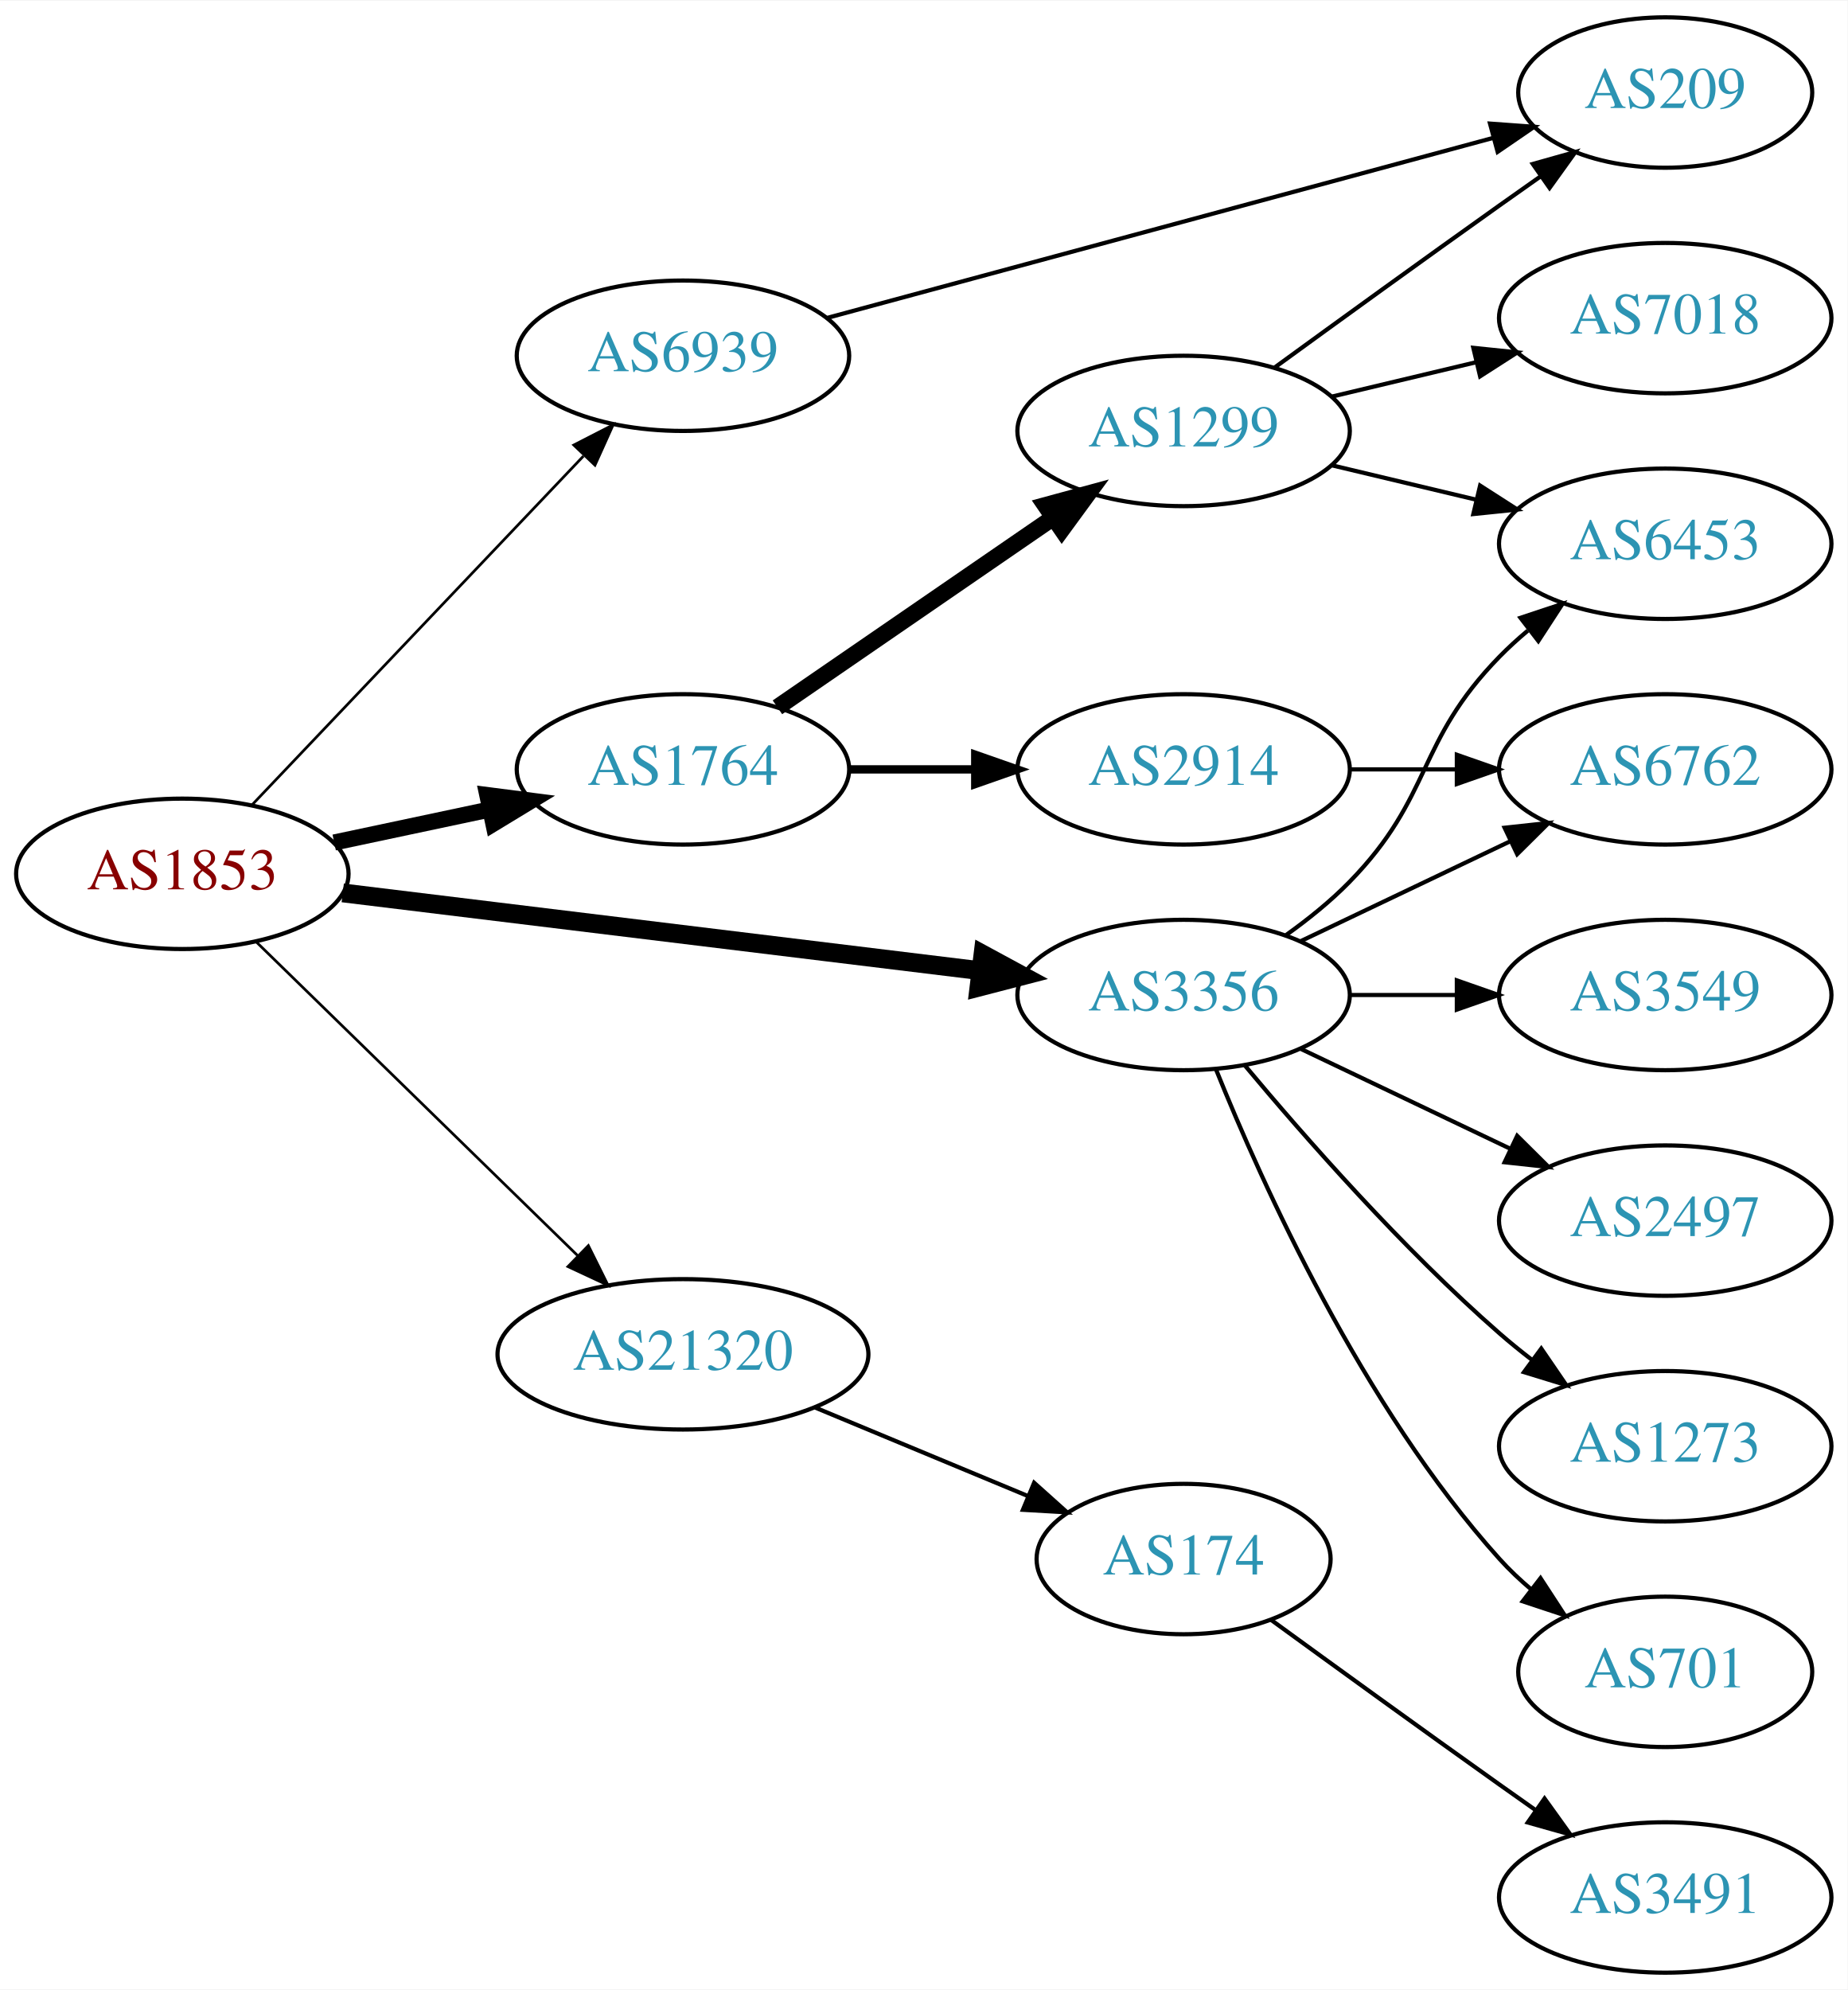
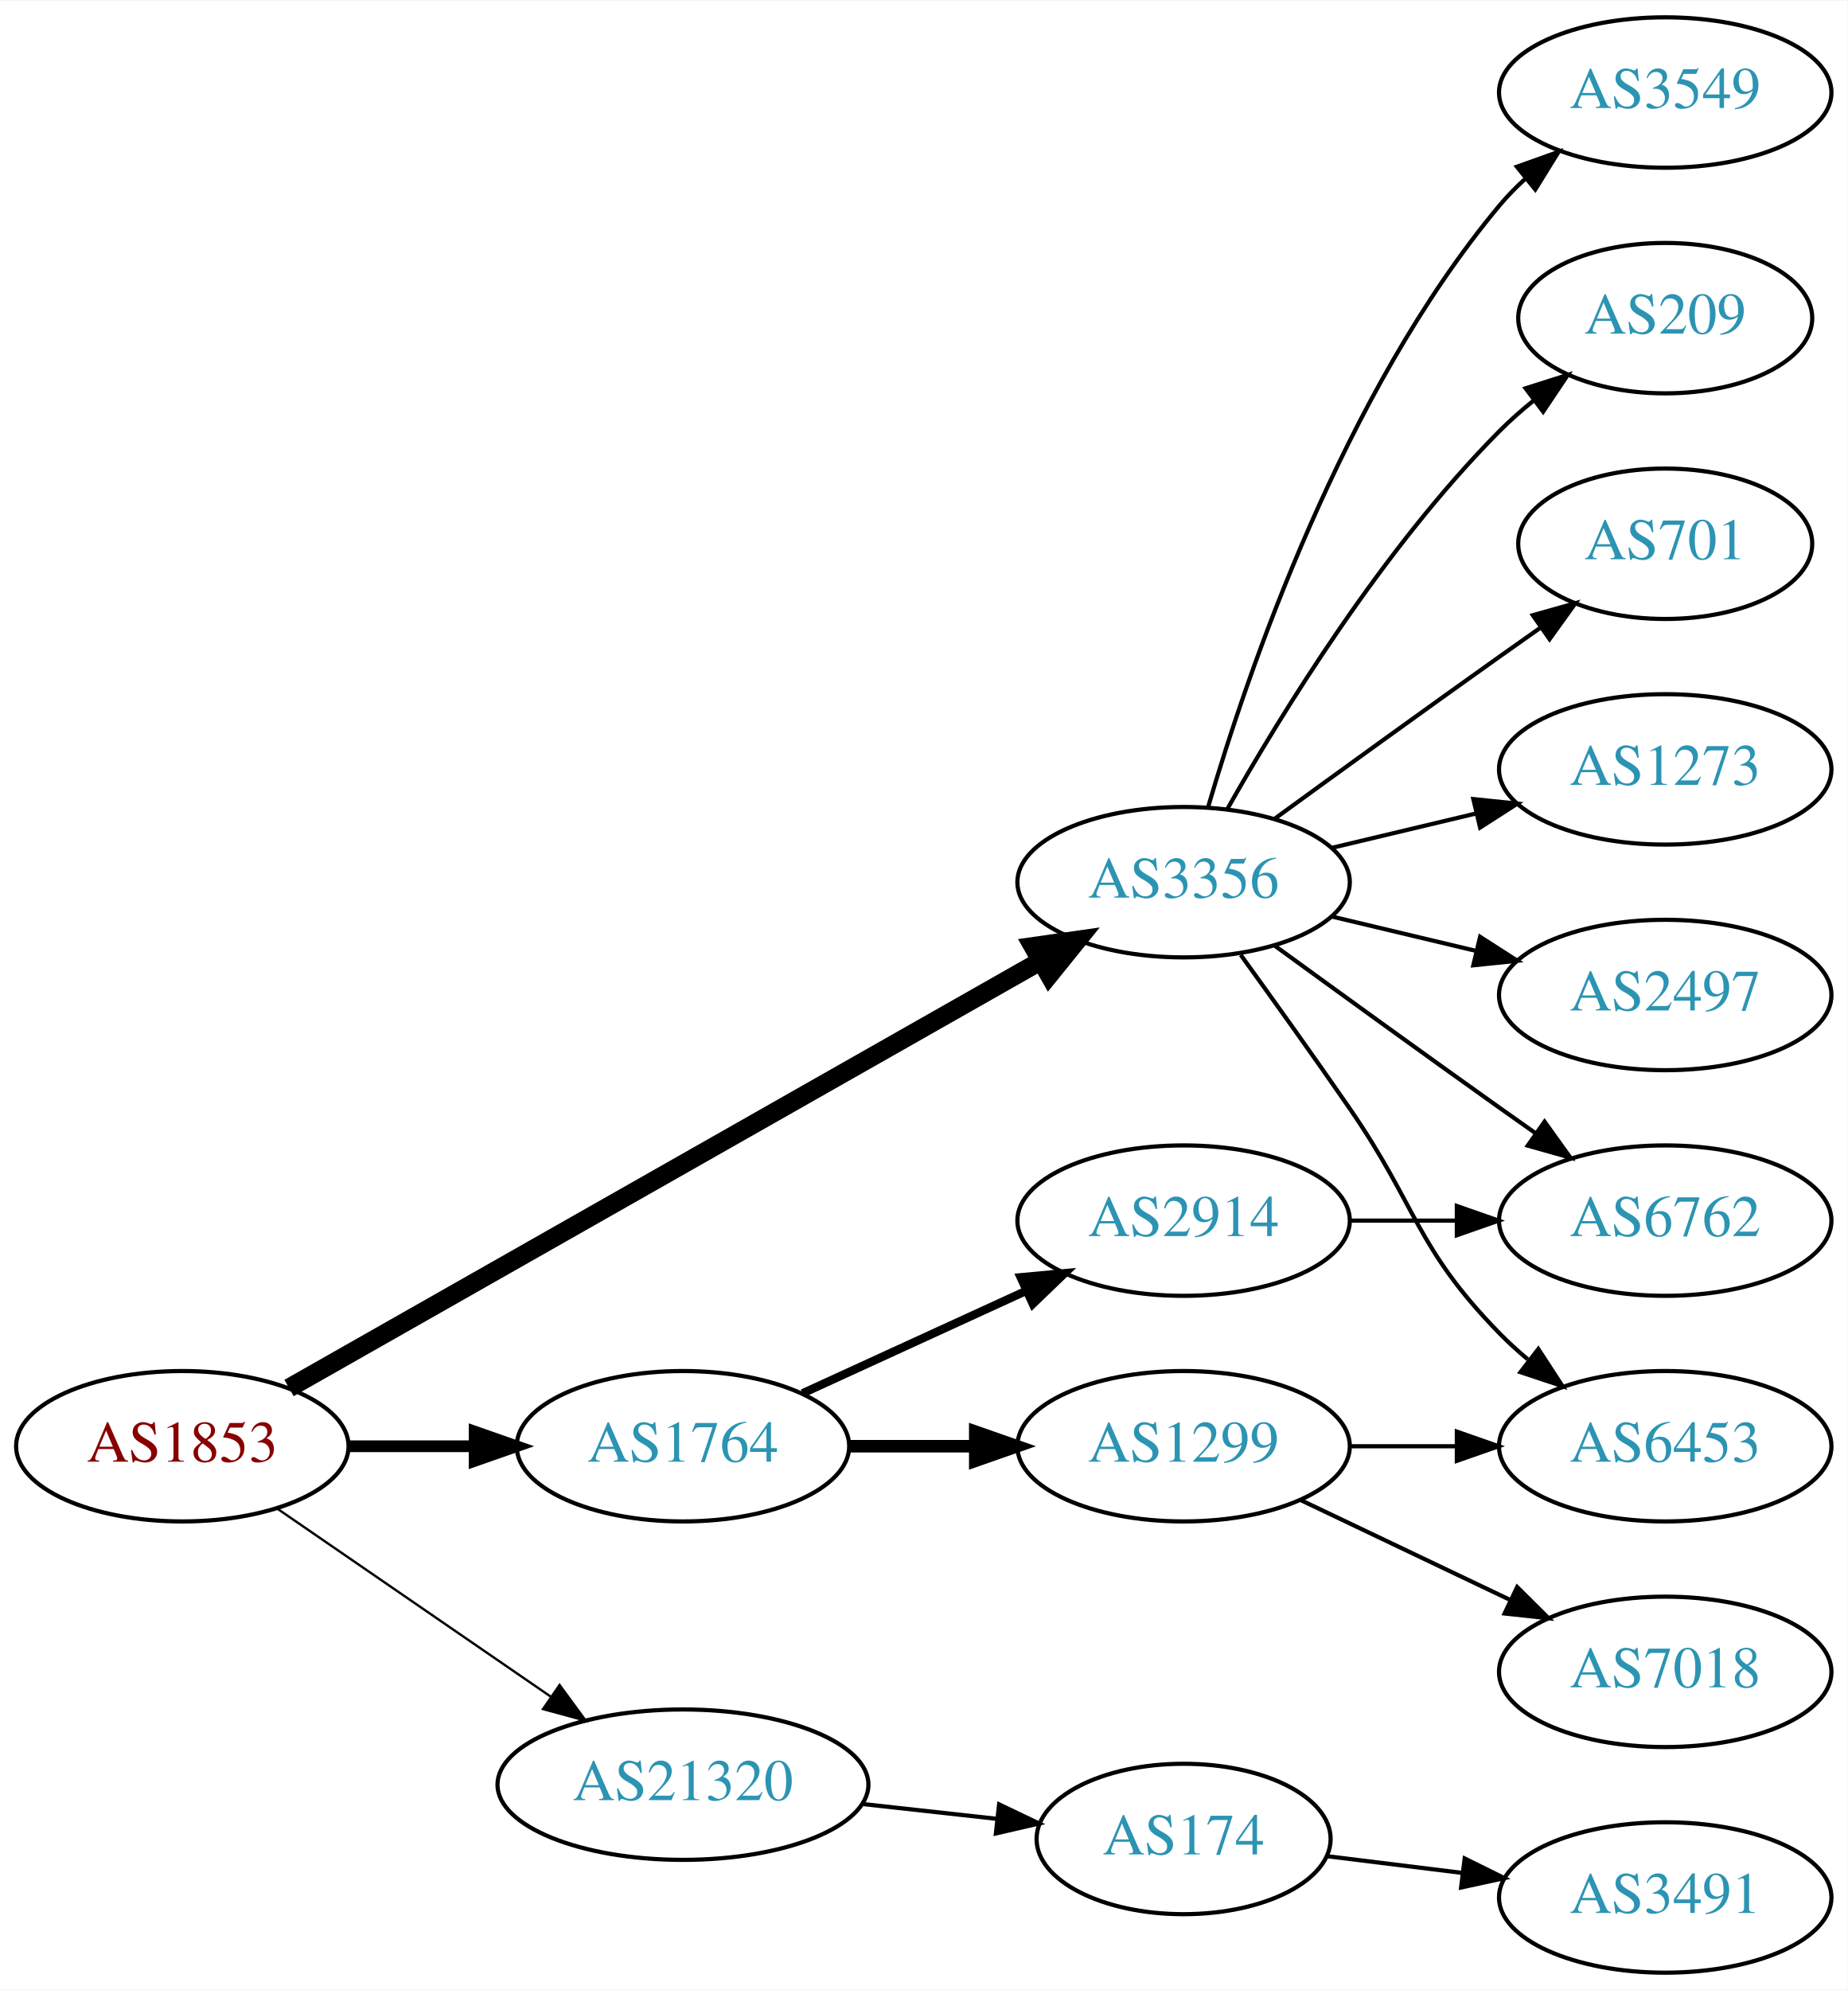
<svg xmlns="http://www.w3.org/2000/svg" xmlns:xlink="http://www.w3.org/1999/xlink" width="442pt" height="476pt" viewBox="0.00 0.00 442.27 476.00">
  <g id="graph0" class="graph" transform="scale(1 1) rotate(0) translate(4 472)">
    <polygon fill="white" stroke="none" points="-4,4 -4,-472 438.271,-472 438.271,4 -4,4" />
    <g id="node1" class="node">
      <g id="a_node1">
        <a xlink:href="/asn/1853" xlink:title="AS1853 ~ ACOnet Backbone [AT]">
-           <ellipse fill="#ffffff" stroke="black" cx="39.647" cy="-263" rx="39.794" ry="18" />
-           <text text-anchor="middle" x="39.647" y="-259.3" font-family="Times,serif" font-size="14.00" fill="#880000">AS1853</text>
+           <ellipse fill="#ffffff" stroke="black" cx="39.647" cy="-126" rx="39.794" ry="18" />
+           <text text-anchor="middle" x="39.647" y="-122.3" font-family="Times,serif" font-size="14.00" fill="#880000">AS1853</text>
        </a>
      </g>
    </g>
    <g id="node2" class="node">
      <g id="a_node2">
        <a xlink:href="/asn/1764" xlink:title="AS1764 ~ NEXTLAYER-AS [AT]">
-           <ellipse fill="#ffffff" stroke="black" cx="159.489" cy="-288" rx="39.794" ry="18" />
-           <text text-anchor="middle" x="159.489" y="-284.3" font-family="Times,serif" font-size="14.00" fill="#2c94b3">AS1764</text>
+           <ellipse fill="#ffffff" stroke="black" cx="159.489" cy="-126" rx="39.794" ry="18" />
+           <text text-anchor="middle" x="159.489" y="-122.3" font-family="Times,serif" font-size="14.00" fill="#2c94b3">AS1764</text>
        </a>
      </g>
    </g>
    <g id="edge1" class="edge">
-       <path fill="none" stroke="black" stroke-width="3.857" d="M76.003,-270.501C87.656,-272.973 100.78,-275.757 113.075,-278.366" />
-       <polygon fill="black" stroke="black" stroke-width="3.857" points="112.649,-281.853 123.157,-280.504 114.101,-275.005 112.649,-281.853" />
+       <path fill="none" stroke="black" stroke-width="2.812" d="M79.559,-126C89.112,-126 99.462,-126 109.425,-126" />
+       <polygon fill="black" stroke="black" stroke-width="2.812" points="109.617,-129.5 119.617,-126 109.617,-122.5 109.617,-129.5" />
    </g>
    <g id="node3" class="node">
      <g id="a_node3">
        <a xlink:href="/asn/3356" xlink:title="AS3356 ~ Level 3 Parent, LLC [US]">
-           <ellipse fill="#ffffff" stroke="black" cx="279.332" cy="-234" rx="39.794" ry="18" />
-           <text text-anchor="middle" x="279.332" y="-230.3" font-family="Times,serif" font-size="14.00" fill="#2c94b3">AS3356</text>
+           <ellipse fill="#ffffff" stroke="black" cx="279.332" cy="-261" rx="39.794" ry="18" />
+           <text text-anchor="middle" x="279.332" y="-257.3" font-family="Times,serif" font-size="14.00" fill="#2c94b3">AS3356</text>
        </a>
      </g>
    </g>
    <g id="edge2" class="edge">
-       <path fill="none" stroke="black" stroke-width="4.5" d="M78.046,-258.437C119.283,-253.405 185.728,-245.299 230.669,-239.815" />
-       <polygon fill="black" stroke="black" stroke-width="4.5" points="231.308,-243.704 240.758,-238.584 230.355,-235.887 231.308,-243.704" />
+       <path fill="none" stroke="black" stroke-width="4.5" d="M65.188,-139.939C108.088,-164.305 196.743,-214.659 245.099,-242.125" />
+       <polygon fill="black" stroke="black" stroke-width="4.5" points="243.284,-245.622 253.924,-247.137 247.173,-238.774 243.284,-245.622" />
    </g>
    <g id="node4" class="node">
      <g id="a_node4">
-         <a xlink:href="/asn/6939" xlink:title="AS6939 ~ Hurricane Electric LLC [US]">
-           <ellipse fill="#ffffff" stroke="black" cx="159.489" cy="-387" rx="39.794" ry="18" />
-           <text text-anchor="middle" x="159.489" y="-383.3" font-family="Times,serif" font-size="14.00" fill="#2c94b3">AS6939</text>
+         <a xlink:href="/asn/21320" xlink:title="AS21320 ~ GEANT Vereniging [EU]">
+           <ellipse fill="#ffffff" stroke="black" cx="159.489" cy="-45" rx="44.393" ry="18" />
+           <text text-anchor="middle" x="159.489" y="-41.3" font-family="Times,serif" font-size="14.00" fill="#2c94b3">AS21320</text>
        </a>
      </g>
    </g>
    <g id="edge3" class="edge">
-       <path fill="none" stroke="black" stroke-width="0.643" d="M56.295,-279.466C76.633,-300.867 112.301,-338.398 135.659,-362.977" />
-       <polygon fill="black" stroke="black" stroke-width="0.643" points="133.35,-365.628 142.776,-370.466 138.424,-360.806 133.35,-365.628" />
+       <path fill="none" stroke="black" stroke-width="0.562" d="M62.261,-111.143C80.633,-98.515 107.226,-80.236 127.803,-66.093" />
+       <polygon fill="black" stroke="black" stroke-width="0.562" points="129.953,-68.862 136.211,-60.313 125.988,-63.093 129.953,-68.862" />
    </g>
    <g id="node5" class="node">
      <g id="a_node5">
-         <a xlink:href="/asn/21320" xlink:title="AS21320 ~ GEANT Vereniging [EU]">
-           <ellipse fill="#ffffff" stroke="black" cx="159.489" cy="-148" rx="44.393" ry="18" />
-           <text text-anchor="middle" x="159.489" y="-144.3" font-family="Times,serif" font-size="14.00" fill="#2c94b3">AS21320</text>
+         <a xlink:href="/asn/1299" xlink:title="AS1299 ~ Telia Carrier [EU]">
+           <ellipse fill="#ffffff" stroke="black" cx="279.332" cy="-126" rx="39.794" ry="18" />
+           <text text-anchor="middle" x="279.332" y="-122.3" font-family="Times,serif" font-size="14.00" fill="#2c94b3">AS1299</text>
        </a>
      </g>
    </g>
    <g id="edge4" class="edge">
-       <path fill="none" stroke="black" stroke-width="0.643" d="M57.281,-246.767C77.345,-227.187 111.236,-194.113 134.218,-171.686" />
-       <polygon fill="black" stroke="black" stroke-width="0.643" points="136.846,-174.012 141.558,-164.523 131.957,-169.002 136.846,-174.012" />
+       <path fill="none" stroke="black" stroke-width="3" d="M199.402,-126C208.955,-126 219.305,-126 229.267,-126" />
+       <polygon fill="black" stroke="black" stroke-width="3" points="229.46,-129.5 239.46,-126 229.46,-122.5 229.46,-129.5" />
    </g>
    <g id="node6" class="node">
      <g id="a_node6">
-         <a xlink:href="/asn/1299" xlink:title="AS1299 ~ Telia Carrier [EU]">
-           <ellipse fill="#ffffff" stroke="black" cx="279.332" cy="-369" rx="39.794" ry="18" />
-           <text text-anchor="middle" x="279.332" y="-365.3" font-family="Times,serif" font-size="14.00" fill="#2c94b3">AS1299</text>
+         <a xlink:href="/asn/2914" xlink:title="AS2914 ~ NTT America, Inc. [US]">
+           <ellipse fill="#ffffff" stroke="black" cx="279.332" cy="-180" rx="39.794" ry="18" />
+           <text text-anchor="middle" x="279.332" y="-176.3" font-family="Times,serif" font-size="14.00" fill="#2c94b3">AS2914</text>
        </a>
      </g>
    </g>
    <g id="edge5" class="edge">
-       <path fill="none" stroke="black" stroke-width="4" d="M182.103,-302.857C200.592,-315.565 227.405,-333.995 248.035,-348.175" />
-       <polygon fill="black" stroke="black" stroke-width="4" points="246.232,-351.183 256.455,-353.963 250.197,-345.414 246.232,-351.183" />
+       <path fill="none" stroke="black" stroke-width="2" d="M188.118,-138.661C204.075,-145.973 224.345,-155.261 241.628,-163.181" />
+       <polygon fill="black" stroke="black" stroke-width="2" points="240.327,-166.435 250.876,-167.419 243.243,-160.071 240.327,-166.435" />
    </g>
    <g id="node7" class="node">
      <g id="a_node7">
-         <a xlink:href="/asn/2914" xlink:title="AS2914 ~ NTT America, Inc. [US]">
-           <ellipse fill="#ffffff" stroke="black" cx="279.332" cy="-288" rx="39.794" ry="18" />
-           <text text-anchor="middle" x="279.332" y="-284.3" font-family="Times,serif" font-size="14.00" fill="#2c94b3">AS2914</text>
-         </a>
-       </g>
-     </g>
-     <g id="edge6" class="edge">
-       <path fill="none" stroke="black" stroke-width="2" d="M199.402,-288C208.955,-288 219.305,-288 229.267,-288" />
-       <polygon fill="black" stroke="black" stroke-width="2" points="229.46,-291.5 239.46,-288 229.46,-284.5 229.46,-291.5" />
+         <a xlink:href="/asn/6453" xlink:title="AS6453 ~ TATA COMMUNICATIONS (AMERICA) INC [US]">
+           <ellipse fill="#ffffff" stroke="black" cx="394.625" cy="-126" rx="39.794" ry="18" />
+           <text text-anchor="middle" x="394.625" y="-122.3" font-family="Times,serif" font-size="14.00" fill="#2c94b3">AS6453</text>
+         </a>
+       </g>
+     </g>
+     <g id="edge14" class="edge">
+       <path fill="none" stroke="black" d="M293.011,-243.594C300.626,-233.063 310.459,-219.33 318.978,-207 335.374,-183.269 334.806,-173.617 354.978,-153 357.071,-150.861 359.354,-148.782 361.731,-146.79" />
+       <polygon fill="black" stroke="black" points="364.249,-149.268 370.031,-140.389 359.974,-143.725 364.249,-149.268" />
+     </g>
+     <g id="node9" class="node">
+       <g id="a_node9">
+         <a xlink:href="/asn/6762" xlink:title="AS6762 ~ TELECOM ITALIA SPARKLE S.p.A. [IT]">
+           <ellipse fill="#ffffff" stroke="black" cx="394.625" cy="-180" rx="39.794" ry="18" />
+           <text text-anchor="middle" x="394.625" y="-176.3" font-family="Times,serif" font-size="14.00" fill="#2c94b3">AS6762</text>
+         </a>
+       </g>
+     </g>
+     <g id="edge15" class="edge">
+       <path fill="none" stroke="black" d="M301.18,-245.778C316.114,-234.909 336.727,-219.975 354.978,-207 357.799,-204.995 360.742,-202.915 363.69,-200.841" />
+       <polygon fill="black" stroke="black" points="365.736,-203.681 371.914,-195.074 361.717,-197.95 365.736,-203.681" />
    </g>
    <g id="node10" class="node">
      <g id="a_node10">
-         <a xlink:href="/asn/6453" xlink:title="AS6453 ~ TATA COMMUNICATIONS (AMERICA) INC [US]">
-           <ellipse fill="#ffffff" stroke="black" cx="394.625" cy="-342" rx="39.794" ry="18" />
-           <text text-anchor="middle" x="394.625" y="-338.3" font-family="Times,serif" font-size="14.00" fill="#2c94b3">AS6453</text>
-         </a>
-       </g>
-     </g>
-     <g id="edge12" class="edge">
-       <path fill="none" stroke="black" d="M303.926,-248.389C309.182,-252.148 314.513,-256.437 318.978,-261 339.151,-281.617 334.806,-294.383 354.978,-315 357.071,-317.139 359.354,-319.218 361.731,-321.21" />
-       <polygon fill="black" stroke="black" points="359.974,-324.275 370.031,-327.611 364.249,-318.732 359.974,-324.275" />
+         <a xlink:href="/asn/701" xlink:title="AS701 ~ UUNET [US]">
+           <ellipse fill="#ffffff" stroke="black" cx="394.625" cy="-342" rx="35.194" ry="18" />
+           <text text-anchor="middle" x="394.625" y="-338.3" font-family="Times,serif" font-size="14.00" fill="#2c94b3">AS701</text>
+         </a>
+       </g>
+     </g>
+     <g id="edge9" class="edge">
+       <path fill="none" stroke="black" d="M301.18,-276.222C316.114,-287.091 336.727,-302.025 354.978,-315 358.188,-317.282 361.557,-319.661 364.912,-322.018" />
+       <polygon fill="black" stroke="black" points="362.924,-324.899 373.123,-327.77 366.94,-319.166 362.924,-324.899" />
    </g>
    <g id="node11" class="node">
      <g id="a_node11">
-         <a xlink:href="/asn/6762" xlink:title="AS6762 ~ TELECOM ITALIA SPARKLE S.p.A. [IT]">
+         <a xlink:href="/asn/1273" xlink:title="AS1273 ~ Vodafone Group PLC [EU]">
          <ellipse fill="#ffffff" stroke="black" cx="394.625" cy="-288" rx="39.794" ry="18" />
-           <text text-anchor="middle" x="394.625" y="-284.3" font-family="Times,serif" font-size="14.00" fill="#2c94b3">AS6762</text>
-         </a>
-       </g>
-     </g>
-     <g id="edge15" class="edge">
-       <path fill="none" stroke="black" d="M307.468,-246.934C322.462,-254.081 341.283,-263.052 357.506,-270.785" />
-       <polygon fill="black" stroke="black" points="356.177,-274.028 366.71,-275.171 359.188,-267.709 356.177,-274.028" />
+           <text text-anchor="middle" x="394.625" y="-284.3" font-family="Times,serif" font-size="14.00" fill="#2c94b3">AS1273</text>
+         </a>
+       </g>
+     </g>
+     <g id="edge10" class="edge">
+       <path fill="none" stroke="black" d="M314.939,-269.248C325.81,-271.838 337.964,-274.735 349.407,-277.462" />
+       <polygon fill="black" stroke="black" points="348.69,-280.889 359.229,-279.803 350.313,-274.08 348.69,-280.889" />
    </g>
    <g id="node12" class="node">
      <g id="a_node12">
-         <a xlink:href="/asn/701" xlink:title="AS701 ~ UUNET [US]">
-           <ellipse fill="#ffffff" stroke="black" cx="394.625" cy="-72" rx="35.194" ry="18" />
-           <text text-anchor="middle" x="394.625" y="-68.3" font-family="Times,serif" font-size="14.00" fill="#2c94b3">AS701</text>
+         <a xlink:href="/asn/2497" xlink:title="AS2497 ~ Internet Initiative Japan Inc. [JP]">
+           <ellipse fill="#ffffff" stroke="black" cx="394.625" cy="-234" rx="39.794" ry="18" />
+           <text text-anchor="middle" x="394.625" y="-230.3" font-family="Times,serif" font-size="14.00" fill="#2c94b3">AS2497</text>
        </a>
      </g>
    </g>
    <g id="edge11" class="edge">
-       <path fill="none" stroke="black" d="M287.079,-216.213C298.13,-188.757 322.184,-135.422 354.978,-99 357.294,-96.428 359.899,-93.969 362.634,-91.657" />
-       <polygon fill="black" stroke="black" points="364.772,-94.428 370.557,-85.552 360.5,-88.883 364.772,-94.428" />
+       <path fill="none" stroke="black" d="M314.939,-252.752C325.81,-250.162 337.964,-247.265 349.407,-244.538" />
+       <polygon fill="black" stroke="black" points="350.313,-247.92 359.229,-242.197 348.69,-241.111 350.313,-247.92" />
    </g>
    <g id="node13" class="node">
      <g id="a_node13">
        <a xlink:href="/asn/3549" xlink:title="AS3549 ~ Level 3 Parent, LLC [US]">
-           <ellipse fill="#ffffff" stroke="black" cx="394.625" cy="-234" rx="39.794" ry="18" />
-           <text text-anchor="middle" x="394.625" y="-230.3" font-family="Times,serif" font-size="14.00" fill="#2c94b3">AS3549</text>
-         </a>
-       </g>
-     </g>
-     <g id="edge13" class="edge">
-       <path fill="none" stroke="black" d="M319.004,-234C327.207,-234 335.971,-234 344.503,-234" />
-       <polygon fill="black" stroke="black" points="344.742,-237.5 354.742,-234 344.742,-230.5 344.742,-237.5" />
+           <ellipse fill="#ffffff" stroke="black" cx="394.625" cy="-450" rx="39.794" ry="18" />
+           <text text-anchor="middle" x="394.625" y="-446.3" font-family="Times,serif" font-size="14.00" fill="#2c94b3">AS3549</text>
+         </a>
+       </g>
+     </g>
+     <g id="edge12" class="edge">
+       <path fill="none" stroke="black" d="M285.206,-279.002C294.52,-310.844 317.336,-377.981 354.978,-423 356.848,-425.237 358.947,-427.374 361.173,-429.396" />
+       <polygon fill="black" stroke="black" points="359.116,-432.234 369.092,-435.804 363.52,-426.793 359.116,-432.234" />
    </g>
    <g id="node14" class="node">
      <g id="a_node14">
-         <a xlink:href="/asn/2497" xlink:title="AS2497 ~ Internet Initiative Japan Inc. [JP]">
-           <ellipse fill="#ffffff" stroke="black" cx="394.625" cy="-180" rx="39.794" ry="18" />
-           <text text-anchor="middle" x="394.625" y="-176.3" font-family="Times,serif" font-size="14.00" fill="#2c94b3">AS2497</text>
-         </a>
-       </g>
-     </g>
-     <g id="edge14" class="edge">
-       <path fill="none" stroke="black" d="M307.468,-221.066C322.462,-213.919 341.283,-204.948 357.506,-197.215" />
-       <polygon fill="black" stroke="black" points="359.188,-200.291 366.71,-192.829 356.177,-193.972 359.188,-200.291" />
+         <a xlink:href="/asn/209" xlink:title="AS209 ~ CenturyLink Communications, LLC [US]">
+           <ellipse fill="#ffffff" stroke="black" cx="394.625" cy="-396" rx="35.194" ry="18" />
+           <text text-anchor="middle" x="394.625" y="-392.3" font-family="Times,serif" font-size="14.00" fill="#2c94b3">AS209</text>
+         </a>
+       </g>
+     </g>
+     <g id="edge13" class="edge">
+       <path fill="none" stroke="black" d="M289.791,-278.49C302.573,-301.096 327.005,-340.886 354.978,-369 357.478,-371.513 360.239,-373.949 363.1,-376.261" />
+       <polygon fill="black" stroke="black" points="361.198,-379.21 371.297,-382.413 365.401,-373.611 361.198,-379.21" />
    </g>
    <g id="node15" class="node">
      <g id="a_node15">
-         <a xlink:href="/asn/1273" xlink:title="AS1273 ~ Vodafone Group PLC [EU]">
-           <ellipse fill="#ffffff" stroke="black" cx="394.625" cy="-126" rx="39.794" ry="18" />
-           <text text-anchor="middle" x="394.625" y="-122.3" font-family="Times,serif" font-size="14.00" fill="#2c94b3">AS1273</text>
+         <a xlink:href="/asn/174" xlink:title="AS174 ~ Cogent Communications [US]">
+           <ellipse fill="#ffffff" stroke="black" cx="279.332" cy="-32" rx="35.194" ry="18" />
+           <text text-anchor="middle" x="279.332" y="-28.3" font-family="Times,serif" font-size="14.00" fill="#2c94b3">AS174</text>
        </a>
      </g>
    </g>
    <g id="edge16" class="edge">
-       <path fill="none" stroke="black" d="M293.962,-217.183C308.244,-200.071 331.791,-173.255 354.978,-153 357.444,-150.846 360.082,-148.706 362.78,-146.628" />
-       <polygon fill="black" stroke="black" points="364.953,-149.375 370.934,-140.63 360.805,-143.736 364.953,-149.375" />
-     </g>
-     <g id="node9" class="node">
-       <g id="a_node9">
-         <a xlink:href="/asn/209" xlink:title="AS209 ~ CenturyLink Communications, LLC [US]">
-           <ellipse fill="#ffffff" stroke="black" cx="394.625" cy="-450" rx="35.194" ry="18" />
-           <text text-anchor="middle" x="394.625" y="-446.3" font-family="Times,serif" font-size="14.00" fill="#2c94b3">AS209</text>
-         </a>
-       </g>
-     </g>
-     <g id="edge17" class="edge">
-       <path fill="none" stroke="black" d="M193.892,-396.026C236.031,-407.414 308.426,-426.977 353.514,-439.161" />
-       <polygon fill="black" stroke="black" points="352.684,-442.562 363.251,-441.792 354.51,-435.805 352.684,-442.562" />
-     </g>
-     <g id="node16" class="node">
-       <g id="a_node16">
-         <a xlink:href="/asn/174" xlink:title="AS174 ~ Cogent Communications [US]">
-           <ellipse fill="#ffffff" stroke="black" cx="279.332" cy="-99" rx="35.194" ry="18" />
-           <text text-anchor="middle" x="279.332" y="-95.3" font-family="Times,serif" font-size="14.00" fill="#2c94b3">AS174</text>
-         </a>
-       </g>
-     </g>
-     <g id="edge18" class="edge">
-       <path fill="none" stroke="black" d="M191.143,-135.254C206.763,-128.759 225.857,-120.82 242.19,-114.028" />
-       <polygon fill="black" stroke="black" points="243.551,-117.253 251.44,-110.182 240.863,-110.789 243.551,-117.253" />
+       <path fill="none" stroke="black" d="M202.368,-40.38C212.787,-39.231 223.984,-37.995 234.495,-36.836" />
+       <polygon fill="black" stroke="black" points="235.167,-40.283 244.723,-35.708 234.399,-33.325 235.167,-40.283" />
+     </g>
+     <g id="edge6" class="edge">
+       <path fill="none" stroke="black" d="M319.004,-126C327.207,-126 335.971,-126 344.503,-126" />
+       <polygon fill="black" stroke="black" points="344.742,-129.5 354.742,-126 344.742,-122.5 344.742,-129.5" />
    </g>
    <g id="node8" class="node">
      <g id="a_node8">
        <a xlink:href="/asn/7018" xlink:title="AS7018 ~ AT&amp;T Services, Inc. [US]">
-           <ellipse fill="#ffffff" stroke="black" cx="394.625" cy="-396" rx="39.794" ry="18" />
-           <text text-anchor="middle" x="394.625" y="-392.3" font-family="Times,serif" font-size="14.00" fill="#2c94b3">AS7018</text>
+           <ellipse fill="#ffffff" stroke="black" cx="394.625" cy="-72" rx="39.794" ry="18" />
+           <text text-anchor="middle" x="394.625" y="-68.3" font-family="Times,serif" font-size="14.00" fill="#2c94b3">AS7018</text>
        </a>
      </g>
    </g>
    <g id="edge7" class="edge">
-       <path fill="none" stroke="black" d="M314.939,-377.248C325.81,-379.838 337.964,-382.735 349.407,-385.462" />
-       <polygon fill="black" stroke="black" points="348.69,-388.889 359.229,-387.803 350.313,-382.08 348.69,-388.889" />
+       <path fill="none" stroke="black" d="M307.468,-113.066C322.462,-105.919 341.283,-96.948 357.506,-89.215" />
+       <polygon fill="black" stroke="black" points="359.188,-92.291 366.71,-84.829 356.177,-85.972 359.188,-92.291" />
    </g>
    <g id="edge8" class="edge">
-       <path fill="none" stroke="black" d="M301.18,-384.222C316.114,-395.091 336.727,-410.025 354.978,-423 358.188,-425.282 361.557,-427.661 364.912,-430.018" />
-       <polygon fill="black" stroke="black" points="362.924,-432.899 373.123,-435.77 366.94,-427.166 362.924,-432.899" />
-     </g>
-     <g id="edge9" class="edge">
-       <path fill="none" stroke="black" d="M314.939,-360.752C325.81,-358.162 337.964,-355.265 349.407,-352.538" />
-       <polygon fill="black" stroke="black" points="350.313,-355.92 359.229,-350.197 348.69,-349.111 350.313,-355.92" />
-     </g>
-     <g id="edge10" class="edge">
-       <path fill="none" stroke="black" d="M319.004,-288C327.207,-288 335.971,-288 344.503,-288" />
-       <polygon fill="black" stroke="black" points="344.742,-291.5 354.742,-288 344.742,-284.5 344.742,-291.5" />
-     </g>
-     <g id="node17" class="node">
-       <g id="a_node17">
+       <path fill="none" stroke="black" d="M319.004,-180C327.207,-180 335.971,-180 344.503,-180" />
+       <polygon fill="black" stroke="black" points="344.742,-183.5 354.742,-180 344.742,-176.5 344.742,-183.5" />
+     </g>
+     <g id="node16" class="node">
+       <g id="a_node16">
        <a xlink:href="/asn/3491" xlink:title="AS3491 ~ PCCW Global, Inc. [US]">
          <ellipse fill="#ffffff" stroke="black" cx="394.625" cy="-18" rx="39.794" ry="18" />
          <text text-anchor="middle" x="394.625" y="-14.3" font-family="Times,serif" font-size="14.00" fill="#2c94b3">AS3491</text>
        </a>
      </g>
    </g>
-     <g id="edge19" class="edge">
-       <path fill="none" stroke="black" d="M300.228,-84.471C315.229,-73.55 336.336,-58.253 354.978,-45 357.799,-42.995 360.742,-40.915 363.69,-38.841" />
-       <polygon fill="black" stroke="black" points="365.736,-41.681 371.914,-33.074 361.717,-35.95 365.736,-41.681" />
+     <g id="edge17" class="edge">
+       <path fill="none" stroke="black" d="M313.71,-27.875C323.801,-26.628 335.084,-25.234 345.919,-23.895" />
+       <polygon fill="black" stroke="black" points="346.621,-27.335 356.116,-22.635 345.762,-20.388 346.621,-27.335" />
    </g>
  </g>
</svg>
